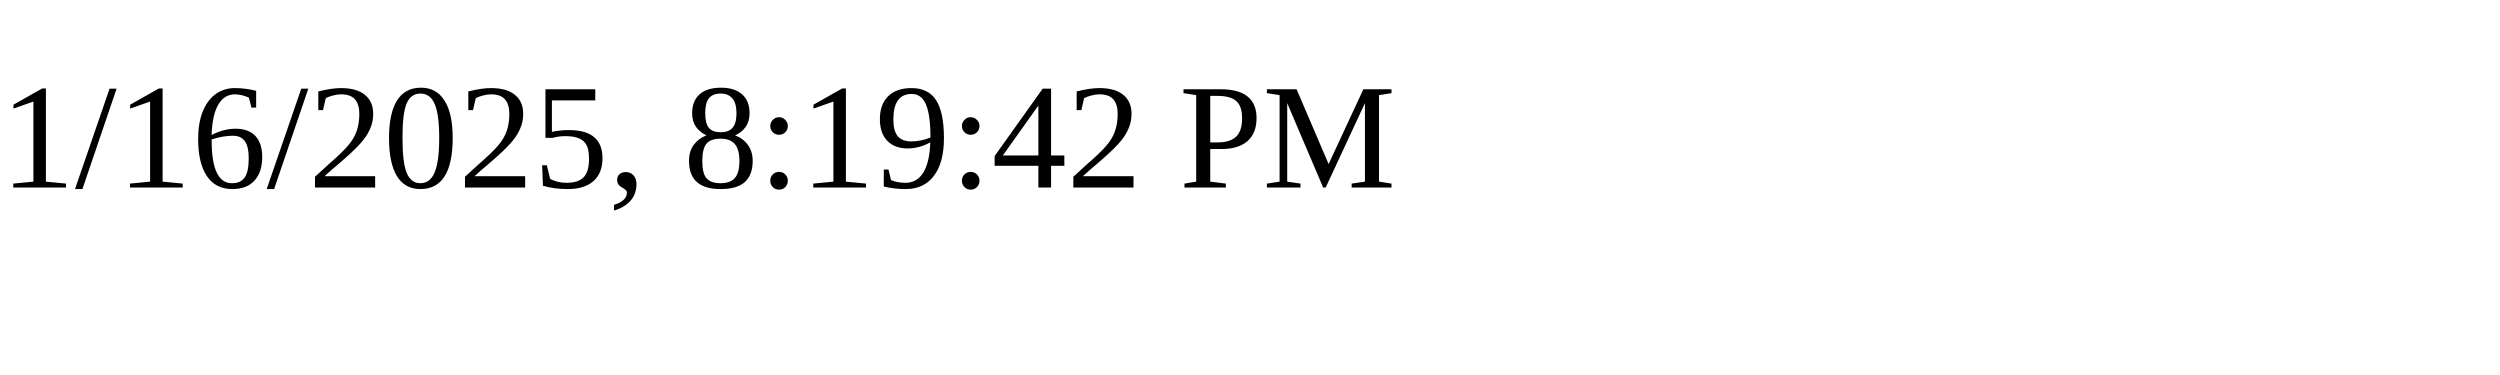
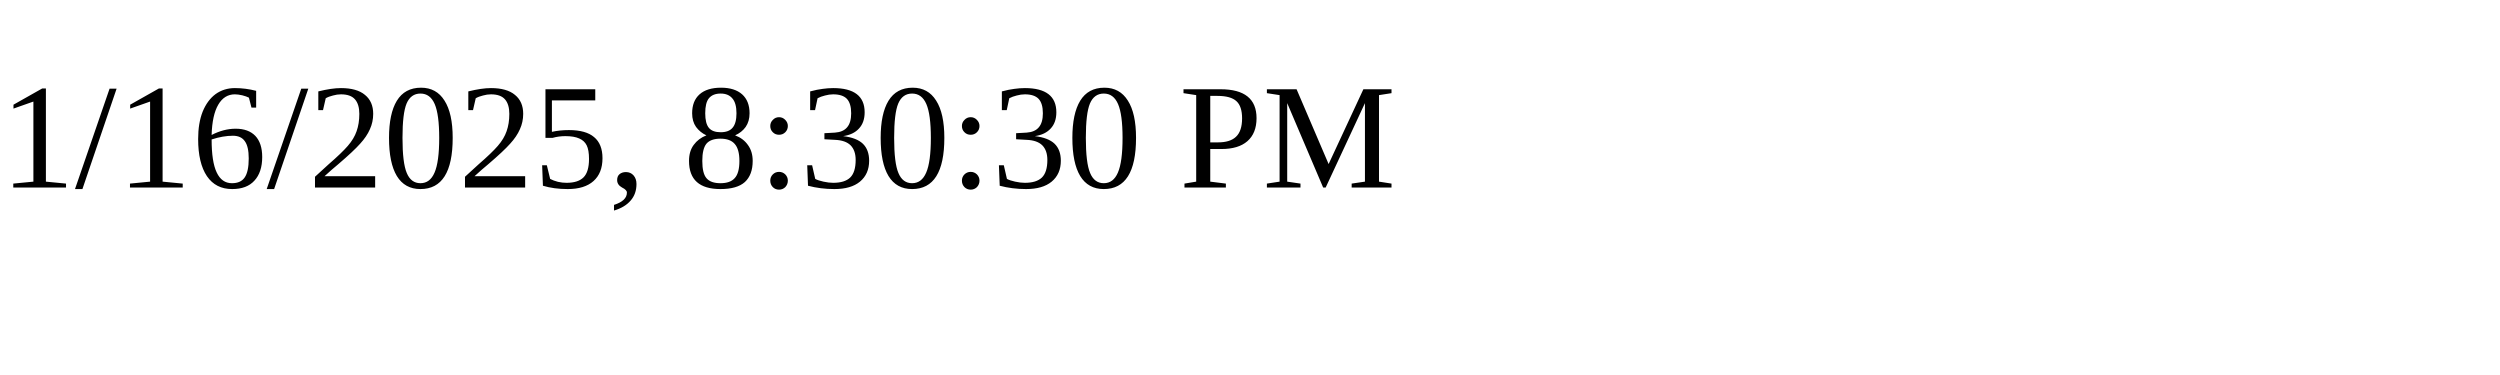
<svg xmlns="http://www.w3.org/2000/svg" height="30" width="200">
-   <text x="0" y="15">1/16/2025, 8:19:42 PM</text>
+   <text x="0" y="15">1/16/2025, 8:30:30 PM</text>
</svg>
